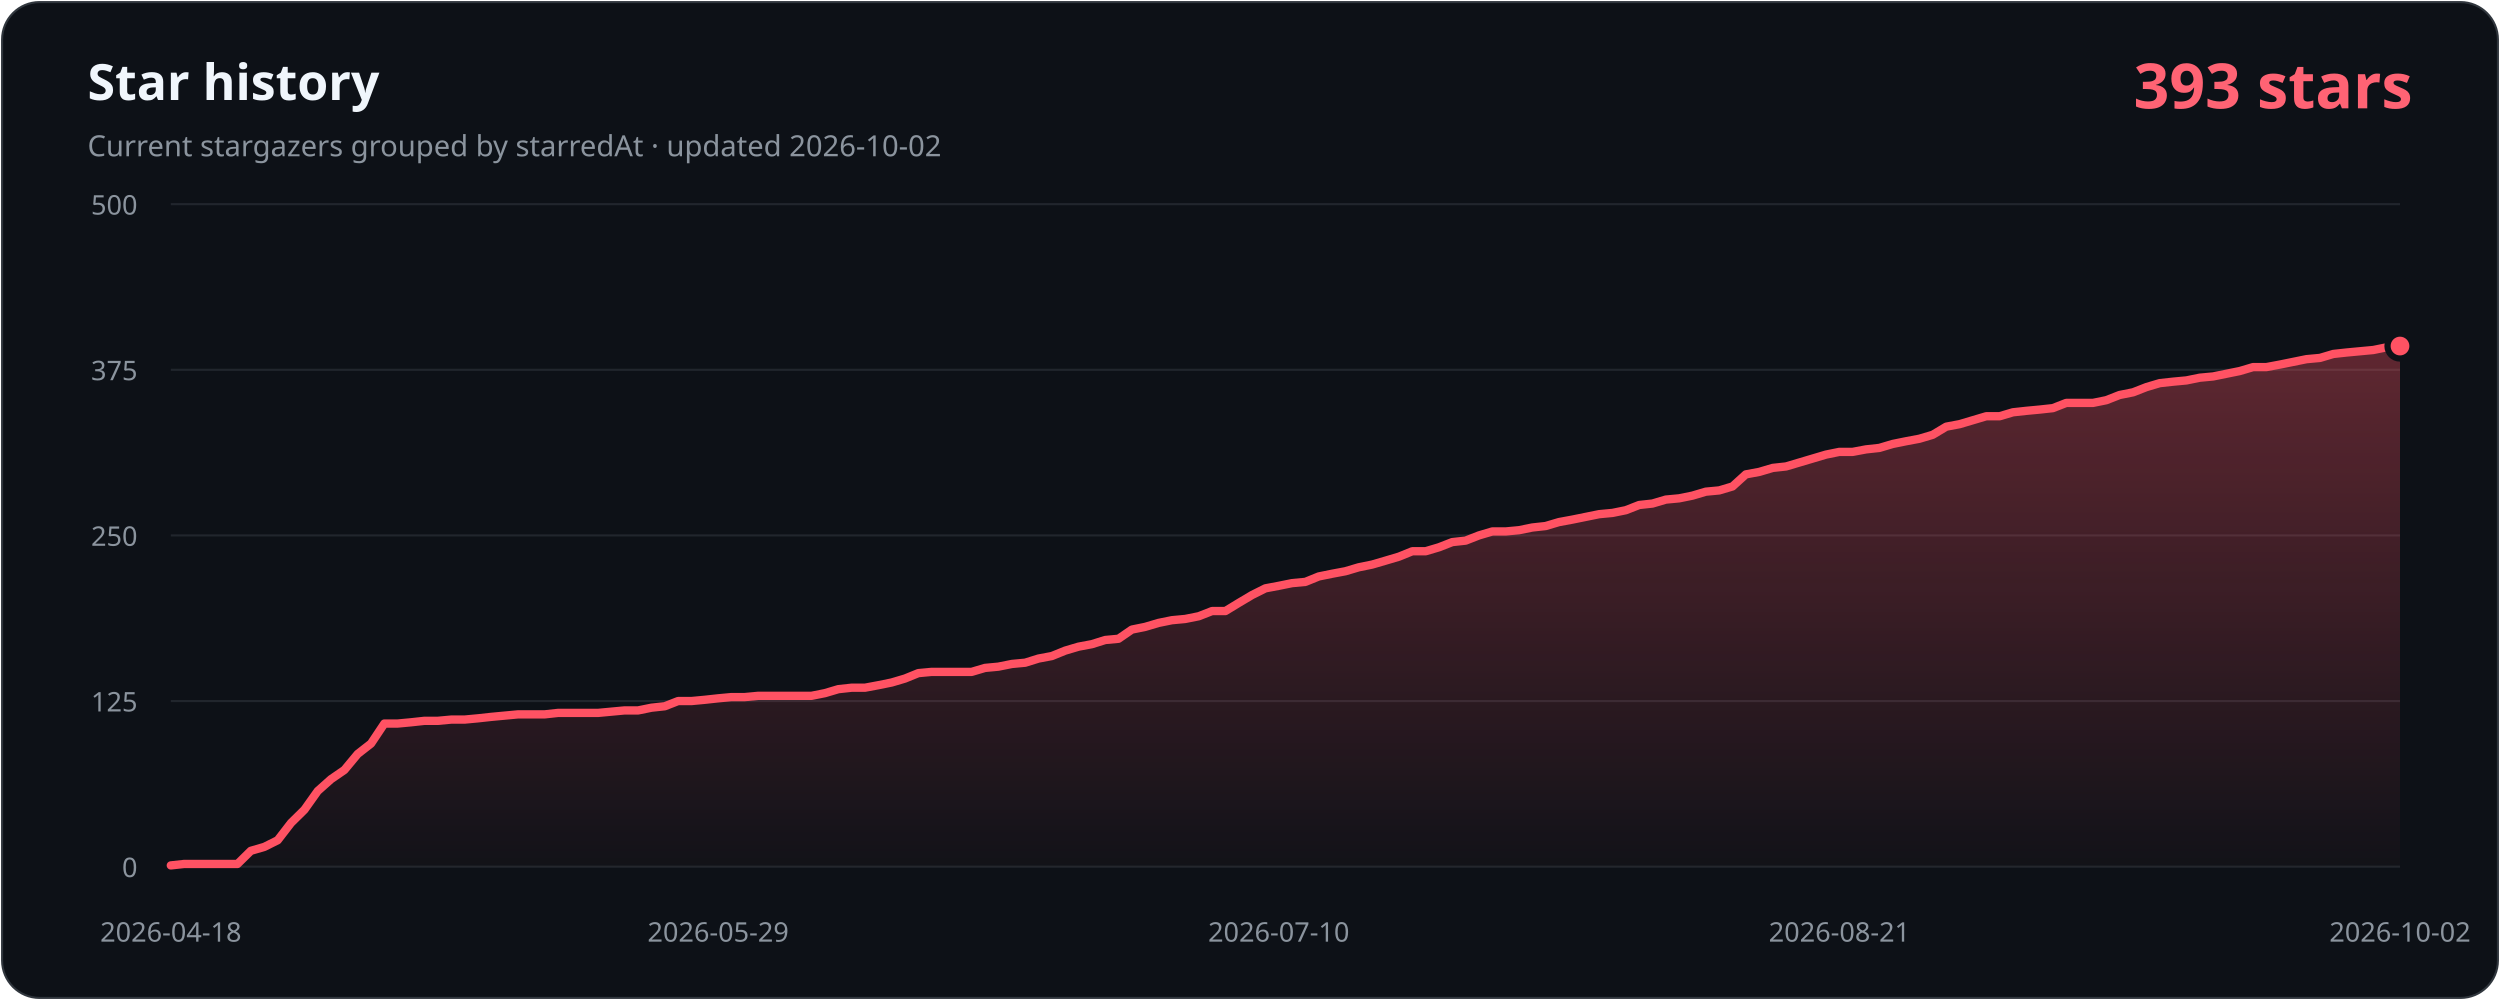
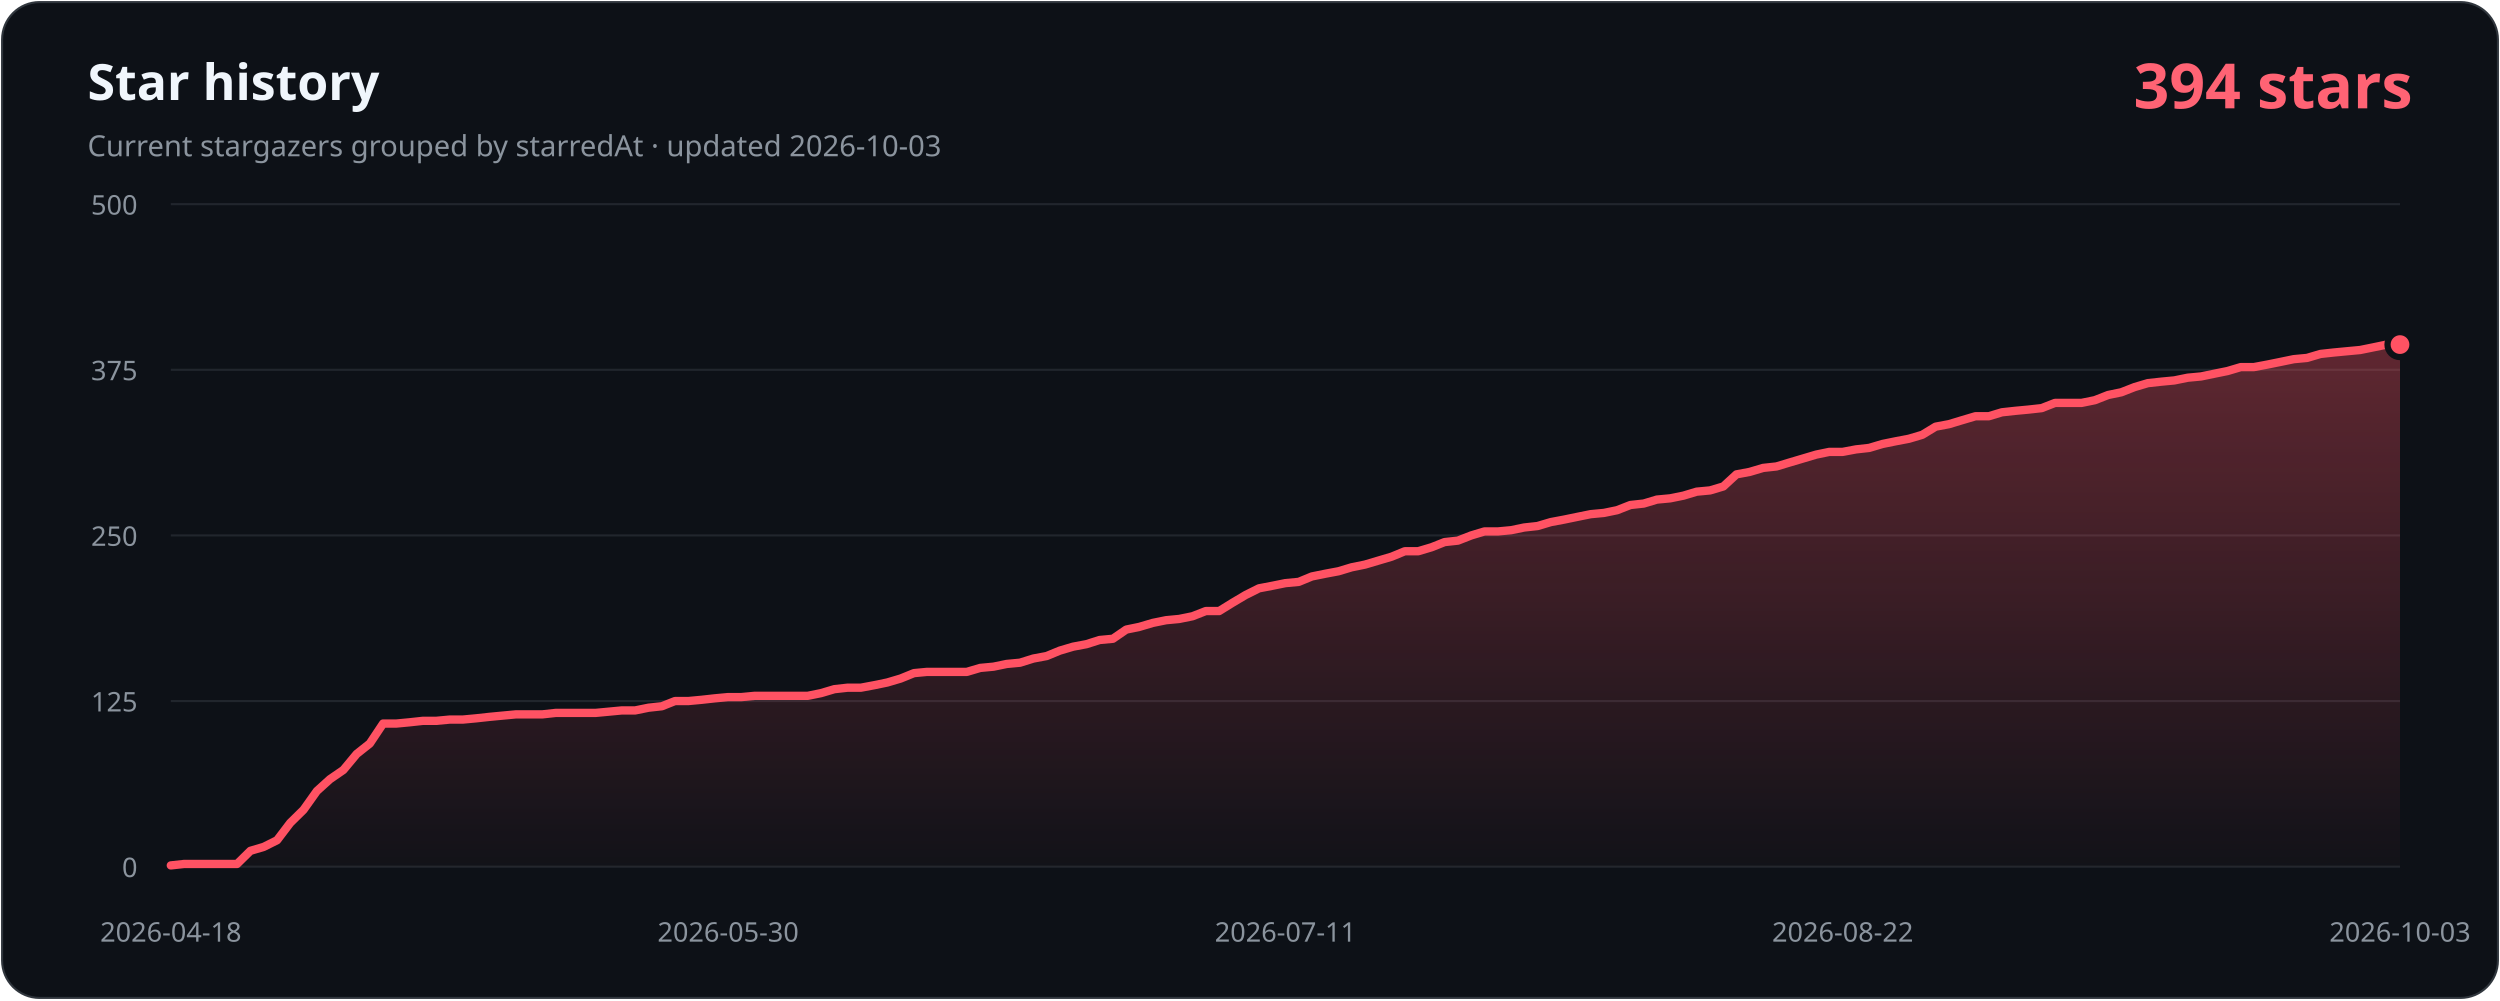
- <svg xmlns="http://www.w3.org/2000/svg" width="1200" height="480" viewBox="0 0 1200 480" role="img" aria-labelledby="title description" data-history-hash="36b6b2821472ba102e78">
+ <svg xmlns="http://www.w3.org/2000/svg" width="1200" height="480" viewBox="0 0 1200 480" role="img" aria-labelledby="title description" data-history-hash="764b10af68a488b7c586">
  <defs>
    <linearGradient id="area" x1="0" y1="0" x2="0" y2="1">
      <stop offset="0" stop-color="#ff5263" stop-opacity="0.34" />
      <stop offset="1" stop-color="#ff5263" stop-opacity="0.02" />
    </linearGradient>
  </defs>
  <rect x="1" y="1" width="1198" height="478" rx="18" fill="#0d1117" stroke="#30363d" />
  <text x="42" y="48" fill="#f0f6fc" font-family="Segoe UI, sans-serif" font-size="24" font-weight="700">Star history</text>
-   <text x="42" y="75" fill="#8b949e" font-family="Segoe UI, sans-serif" font-size="14">Current stargazers grouped by starredAt · updated 2026-10-02</text>
-   <text x="1158" y="52" fill="#ff6374" font-family="Segoe UI, sans-serif" font-size="30" font-weight="700" text-anchor="end">393 stars</text>
+   <text x="42" y="75" fill="#8b949e" font-family="Segoe UI, sans-serif" font-size="14">Current stargazers grouped by starredAt · updated 2026-10-03</text>
+   <text x="1158" y="52" fill="#ff6374" font-family="Segoe UI, sans-serif" font-size="30" font-weight="700" text-anchor="end">394 stars</text>
  <g font-family="Segoe UI, sans-serif" font-size="13">
    <line class="grid" x1="82" y1="416.0" x2="1152" y2="416.0" />
    <text class="axis" x="66" y="421.0" text-anchor="end">0</text>
    <line class="grid" x1="82" y1="336.5" x2="1152" y2="336.5" />
    <text class="axis" x="66" y="341.5" text-anchor="end">125</text>
    <line class="grid" x1="82" y1="257.0" x2="1152" y2="257.0" />
    <text class="axis" x="66" y="262.0" text-anchor="end">250</text>
    <line class="grid" x1="82" y1="177.5" x2="1152" y2="177.5" />
    <text class="axis" x="66" y="182.5" text-anchor="end">375</text>
    <line class="grid" x1="82" y1="98.0" x2="1152" y2="98.0" />
    <text class="axis" x="66" y="103.0" text-anchor="end">500</text>
    <text class="axis" x="82.0" y="452" text-anchor="middle">2026-04-18</text>
-     <text class="axis" x="344.7" y="452" text-anchor="middle">2026-05-29</text>
-     <text class="axis" x="613.8" y="452" text-anchor="middle">2026-07-10</text>
-     <text class="axis" x="882.9" y="452" text-anchor="middle">2026-08-21</text>
-     <text class="axis" x="1152.0" y="452" text-anchor="middle">2026-10-02</text>
+     <text class="axis" x="349.5" y="452" text-anchor="middle">2026-05-30</text>
+     <text class="axis" x="617.0" y="452" text-anchor="middle">2026-07-11</text>
+     <text class="axis" x="884.5" y="452" text-anchor="middle">2026-08-22</text>
+     <text class="axis" x="1152.0" y="452" text-anchor="middle">2026-10-03</text>
  </g>
-   <path d="M 82,416 L 82.0,415.4 L 88.4,414.7 L 94.8,414.7 L 101.2,414.7 L 107.6,414.7 L 114.0,414.7 L 120.4,408.4 L 126.9,406.5 L 133.3,403.3 L 139.7,395.0 L 146.1,388.7 L 152.5,379.7 L 158.9,374.0 L 165.3,369.6 L 171.7,361.9 L 178.1,356.9 L 184.5,347.3 L 190.9,347.3 L 197.3,346.7 L 203.7,346.0 L 210.1,346.0 L 216.6,345.4 L 223.0,345.4 L 229.4,344.8 L 235.8,344.1 L 242.2,343.5 L 248.6,342.9 L 255.0,342.9 L 261.4,342.9 L 267.8,342.2 L 274.2,342.2 L 280.6,342.2 L 287.0,342.2 L 293.4,341.6 L 299.8,341.0 L 306.3,341.0 L 312.7,339.7 L 319.1,339.0 L 325.5,336.5 L 331.9,336.5 L 338.3,335.9 L 344.7,335.2 L 351.1,334.6 L 357.5,334.6 L 363.9,334.0 L 370.3,334.0 L 376.7,334.0 L 383.1,334.0 L 389.5,334.0 L 396.0,332.7 L 402.4,330.8 L 408.8,330.1 L 415.2,330.1 L 421.6,328.9 L 428.0,327.6 L 434.4,325.7 L 440.8,323.1 L 447.2,322.5 L 453.6,322.5 L 460.0,322.5 L 466.4,322.5 L 472.8,320.6 L 479.2,320.0 L 485.7,318.7 L 492.1,318.1 L 498.5,316.1 L 504.9,314.9 L 511.3,312.3 L 517.7,310.4 L 524.1,309.2 L 530.5,307.2 L 536.9,306.6 L 543.3,302.2 L 549.7,300.9 L 556.1,299.0 L 562.5,297.7 L 568.9,297.1 L 575.4,295.8 L 581.8,293.3 L 588.2,293.3 L 594.6,289.4 L 601.0,285.6 L 607.4,282.4 L 613.8,281.2 L 620.2,279.9 L 626.6,279.3 L 633.0,276.7 L 639.4,275.4 L 645.8,274.2 L 652.2,272.3 L 658.6,271.0 L 665.1,269.1 L 671.5,267.2 L 677.9,264.6 L 684.3,264.6 L 690.7,262.7 L 697.1,260.2 L 703.5,259.5 L 709.9,257.0 L 716.3,255.1 L 722.7,255.1 L 729.1,254.5 L 735.5,253.2 L 741.9,252.5 L 748.3,250.6 L 754.8,249.4 L 761.2,248.1 L 767.6,246.8 L 774.0,246.2 L 780.4,244.9 L 786.8,242.4 L 793.2,241.7 L 799.6,239.8 L 806.0,239.2 L 812.4,237.9 L 818.8,236.0 L 825.2,235.4 L 831.6,233.5 L 838.0,227.7 L 844.5,226.5 L 850.9,224.6 L 857.3,223.9 L 863.7,222.0 L 870.1,220.1 L 876.5,218.2 L 882.9,216.9 L 889.3,216.9 L 895.7,215.7 L 902.1,215.0 L 908.5,213.1 L 914.9,211.8 L 921.3,210.6 L 927.7,208.7 L 934.2,204.8 L 940.6,203.6 L 947.0,201.7 L 953.4,199.8 L 959.8,199.8 L 966.2,197.9 L 972.6,197.2 L 979.0,196.6 L 985.4,195.9 L 991.8,193.4 L 998.2,193.4 L 1004.6,193.4 L 1011.0,192.1 L 1017.4,189.6 L 1023.9,188.3 L 1030.3,185.8 L 1036.7,183.9 L 1043.1,183.2 L 1049.5,182.6 L 1055.9,181.3 L 1062.3,180.7 L 1068.7,179.4 L 1075.1,178.1 L 1081.5,176.2 L 1087.9,176.2 L 1094.3,175.0 L 1100.7,173.7 L 1107.1,172.4 L 1113.6,171.8 L 1120.0,169.9 L 1126.4,169.2 L 1132.8,168.6 L 1139.2,168.0 L 1145.6,166.7 L 1152.0,166.1 L 1152,416 Z" fill="url(#area)" />
-   <polyline points="82.0,415.4 88.4,414.7 94.8,414.7 101.2,414.7 107.6,414.7 114.0,414.7 120.4,408.4 126.9,406.5 133.3,403.3 139.7,395.0 146.1,388.7 152.5,379.7 158.9,374.0 165.3,369.6 171.7,361.9 178.1,356.9 184.5,347.3 190.9,347.3 197.3,346.7 203.7,346.0 210.1,346.0 216.6,345.4 223.0,345.4 229.4,344.8 235.8,344.1 242.2,343.5 248.6,342.9 255.0,342.9 261.4,342.9 267.8,342.2 274.2,342.2 280.6,342.2 287.0,342.2 293.4,341.6 299.8,341.0 306.3,341.0 312.7,339.7 319.1,339.0 325.5,336.5 331.9,336.5 338.3,335.9 344.7,335.2 351.1,334.6 357.5,334.6 363.9,334.0 370.3,334.0 376.7,334.0 383.1,334.0 389.5,334.0 396.0,332.7 402.4,330.8 408.8,330.1 415.2,330.1 421.6,328.9 428.0,327.6 434.4,325.7 440.8,323.1 447.2,322.5 453.6,322.5 460.0,322.5 466.4,322.5 472.8,320.6 479.2,320.0 485.7,318.7 492.1,318.1 498.5,316.1 504.9,314.9 511.3,312.3 517.7,310.4 524.1,309.2 530.5,307.2 536.9,306.6 543.3,302.2 549.7,300.9 556.1,299.0 562.5,297.7 568.9,297.1 575.4,295.8 581.8,293.3 588.2,293.3 594.6,289.4 601.0,285.6 607.4,282.4 613.8,281.2 620.2,279.9 626.6,279.3 633.0,276.7 639.4,275.4 645.8,274.2 652.2,272.3 658.6,271.0 665.1,269.1 671.5,267.2 677.9,264.6 684.3,264.6 690.7,262.7 697.1,260.2 703.5,259.5 709.9,257.0 716.3,255.1 722.7,255.1 729.1,254.5 735.5,253.2 741.9,252.5 748.3,250.6 754.8,249.4 761.2,248.1 767.6,246.8 774.0,246.2 780.4,244.9 786.8,242.4 793.2,241.7 799.6,239.8 806.0,239.2 812.4,237.9 818.8,236.0 825.2,235.4 831.6,233.5 838.0,227.7 844.5,226.5 850.9,224.6 857.3,223.9 863.7,222.0 870.1,220.1 876.5,218.2 882.9,216.9 889.3,216.9 895.7,215.7 902.1,215.0 908.5,213.1 914.9,211.8 921.3,210.6 927.7,208.7 934.2,204.8 940.6,203.6 947.0,201.7 953.4,199.8 959.8,199.8 966.2,197.9 972.6,197.2 979.0,196.6 985.4,195.9 991.8,193.4 998.2,193.4 1004.6,193.4 1011.0,192.1 1017.4,189.6 1023.9,188.3 1030.3,185.8 1036.7,183.9 1043.1,183.2 1049.5,182.6 1055.9,181.3 1062.3,180.7 1068.7,179.4 1075.1,178.1 1081.5,176.2 1087.9,176.2 1094.3,175.0 1100.7,173.7 1107.1,172.4 1113.6,171.8 1120.0,169.9 1126.4,169.2 1132.8,168.6 1139.2,168.0 1145.6,166.7 1152.0,166.1" fill="none" stroke="#ff5263" stroke-width="4" stroke-linecap="round" stroke-linejoin="round" />
-   <circle cx="1152.0" cy="166.1" r="6" fill="#ff5263" stroke="#0d1117" stroke-width="3" />
+   <path d="M 82,416 L 82.0,415.4 L 88.4,414.7 L 94.7,414.7 L 101.1,414.7 L 107.5,414.7 L 113.8,414.7 L 120.2,408.4 L 126.6,406.5 L 133.0,403.3 L 139.3,395.0 L 145.7,388.7 L 152.1,379.7 L 158.4,374.0 L 164.8,369.6 L 171.2,361.9 L 177.5,356.9 L 183.9,347.3 L 190.3,347.3 L 196.6,346.7 L 203.0,346.0 L 209.4,346.0 L 215.8,345.4 L 222.1,345.4 L 228.5,344.8 L 234.9,344.1 L 241.2,343.5 L 247.6,342.9 L 254.0,342.9 L 260.3,342.9 L 266.7,342.2 L 273.1,342.2 L 279.4,342.2 L 285.8,342.2 L 292.2,341.6 L 298.5,341.0 L 304.9,341.0 L 311.3,339.7 L 317.7,339.0 L 324.0,336.5 L 330.4,336.5 L 336.8,335.9 L 343.1,335.2 L 349.5,334.6 L 355.9,334.6 L 362.2,334.0 L 368.6,334.0 L 375.0,334.0 L 381.3,334.0 L 387.7,334.0 L 394.1,332.7 L 400.5,330.8 L 406.8,330.1 L 413.2,330.1 L 419.6,328.9 L 425.9,327.6 L 432.3,325.7 L 438.7,323.1 L 445.0,322.5 L 451.4,322.5 L 457.8,322.5 L 464.1,322.5 L 470.5,320.6 L 476.9,320.0 L 483.2,318.7 L 489.6,318.1 L 496.0,316.1 L 502.4,314.9 L 508.7,312.3 L 515.1,310.4 L 521.5,309.2 L 527.8,307.2 L 534.2,306.6 L 540.6,302.2 L 546.9,300.9 L 553.3,299.0 L 559.7,297.7 L 566.0,297.1 L 572.4,295.8 L 578.8,293.3 L 585.2,293.3 L 591.5,289.4 L 597.9,285.6 L 604.3,282.4 L 610.6,281.2 L 617.0,279.9 L 623.4,279.3 L 629.7,276.7 L 636.1,275.4 L 642.5,274.2 L 648.8,272.3 L 655.2,271.0 L 661.6,269.1 L 668.0,267.2 L 674.3,264.6 L 680.7,264.6 L 687.1,262.7 L 693.4,260.2 L 699.8,259.5 L 706.2,257.0 L 712.5,255.1 L 718.9,255.1 L 725.3,254.5 L 731.6,253.2 L 738.0,252.5 L 744.4,250.6 L 750.8,249.4 L 757.1,248.1 L 763.5,246.8 L 769.9,246.2 L 776.2,244.9 L 782.6,242.4 L 789.0,241.7 L 795.3,239.8 L 801.7,239.2 L 808.1,237.9 L 814.4,236.0 L 820.8,235.4 L 827.2,233.5 L 833.5,227.7 L 839.9,226.5 L 846.3,224.6 L 852.7,223.9 L 859.0,222.0 L 865.4,220.1 L 871.8,218.2 L 878.1,216.9 L 884.5,216.9 L 890.9,215.7 L 897.2,215.0 L 903.6,213.1 L 910.0,211.8 L 916.3,210.6 L 922.7,208.7 L 929.1,204.8 L 935.5,203.6 L 941.8,201.7 L 948.2,199.8 L 954.6,199.8 L 960.9,197.9 L 967.3,197.2 L 973.7,196.6 L 980.0,195.9 L 986.4,193.4 L 992.8,193.4 L 999.1,193.4 L 1005.5,192.1 L 1011.9,189.6 L 1018.2,188.3 L 1024.6,185.8 L 1031.0,183.9 L 1037.4,183.2 L 1043.7,182.6 L 1050.1,181.3 L 1056.5,180.7 L 1062.8,179.4 L 1069.2,178.1 L 1075.6,176.2 L 1081.9,176.2 L 1088.3,175.0 L 1094.7,173.7 L 1101.0,172.4 L 1107.4,171.8 L 1113.8,169.9 L 1120.2,169.2 L 1126.5,168.6 L 1132.9,168.0 L 1139.3,166.7 L 1145.6,165.4 L 1152.0,165.4 L 1152,416 Z" fill="url(#area)" />
+   <polyline points="82.0,415.4 88.4,414.7 94.7,414.7 101.1,414.7 107.5,414.7 113.8,414.7 120.2,408.4 126.6,406.5 133.0,403.3 139.3,395.0 145.7,388.7 152.1,379.7 158.4,374.0 164.8,369.6 171.2,361.9 177.5,356.9 183.9,347.3 190.3,347.3 196.6,346.7 203.0,346.0 209.4,346.0 215.8,345.4 222.1,345.4 228.5,344.8 234.9,344.1 241.2,343.5 247.6,342.9 254.0,342.9 260.3,342.9 266.7,342.2 273.1,342.2 279.4,342.2 285.8,342.2 292.2,341.6 298.5,341.0 304.9,341.0 311.3,339.7 317.7,339.0 324.0,336.5 330.4,336.5 336.8,335.9 343.1,335.2 349.5,334.6 355.9,334.6 362.2,334.0 368.6,334.0 375.0,334.0 381.3,334.0 387.7,334.0 394.1,332.7 400.5,330.8 406.8,330.1 413.2,330.1 419.6,328.9 425.9,327.6 432.3,325.7 438.7,323.1 445.0,322.5 451.4,322.5 457.8,322.5 464.1,322.5 470.5,320.6 476.9,320.0 483.2,318.7 489.6,318.1 496.0,316.1 502.4,314.9 508.7,312.3 515.1,310.4 521.5,309.2 527.8,307.2 534.2,306.6 540.6,302.2 546.9,300.9 553.3,299.0 559.7,297.7 566.0,297.1 572.4,295.8 578.8,293.3 585.2,293.3 591.5,289.4 597.9,285.6 604.3,282.4 610.6,281.2 617.0,279.9 623.4,279.3 629.7,276.7 636.1,275.4 642.5,274.2 648.8,272.3 655.2,271.0 661.6,269.1 668.0,267.2 674.3,264.6 680.7,264.6 687.1,262.7 693.4,260.2 699.8,259.5 706.2,257.0 712.5,255.1 718.9,255.1 725.3,254.5 731.6,253.2 738.0,252.5 744.4,250.6 750.8,249.4 757.1,248.1 763.5,246.8 769.9,246.2 776.2,244.9 782.6,242.4 789.0,241.7 795.3,239.8 801.7,239.2 808.1,237.9 814.4,236.0 820.8,235.4 827.2,233.5 833.5,227.7 839.9,226.5 846.3,224.6 852.7,223.9 859.0,222.0 865.4,220.1 871.8,218.2 878.1,216.9 884.5,216.9 890.9,215.7 897.2,215.0 903.6,213.1 910.0,211.8 916.3,210.6 922.7,208.7 929.1,204.8 935.5,203.6 941.8,201.7 948.2,199.8 954.6,199.8 960.9,197.9 967.3,197.2 973.7,196.6 980.0,195.9 986.4,193.4 992.8,193.4 999.1,193.4 1005.5,192.1 1011.9,189.6 1018.2,188.3 1024.6,185.8 1031.0,183.9 1037.4,183.2 1043.7,182.6 1050.1,181.3 1056.5,180.7 1062.8,179.4 1069.2,178.1 1075.6,176.2 1081.9,176.2 1088.3,175.0 1094.7,173.7 1101.0,172.4 1107.4,171.8 1113.8,169.9 1120.2,169.2 1126.5,168.6 1132.9,168.0 1139.3,166.7 1145.6,165.4 1152.0,165.4" fill="none" stroke="#ff5263" stroke-width="4" stroke-linecap="round" stroke-linejoin="round" />
+   <circle cx="1152.0" cy="165.4" r="6" fill="#ff5263" stroke="#0d1117" stroke-width="3" />
  <style>.grid{stroke:#21262d;stroke-width:1}.axis{fill:#8b949e}</style>
</svg>
